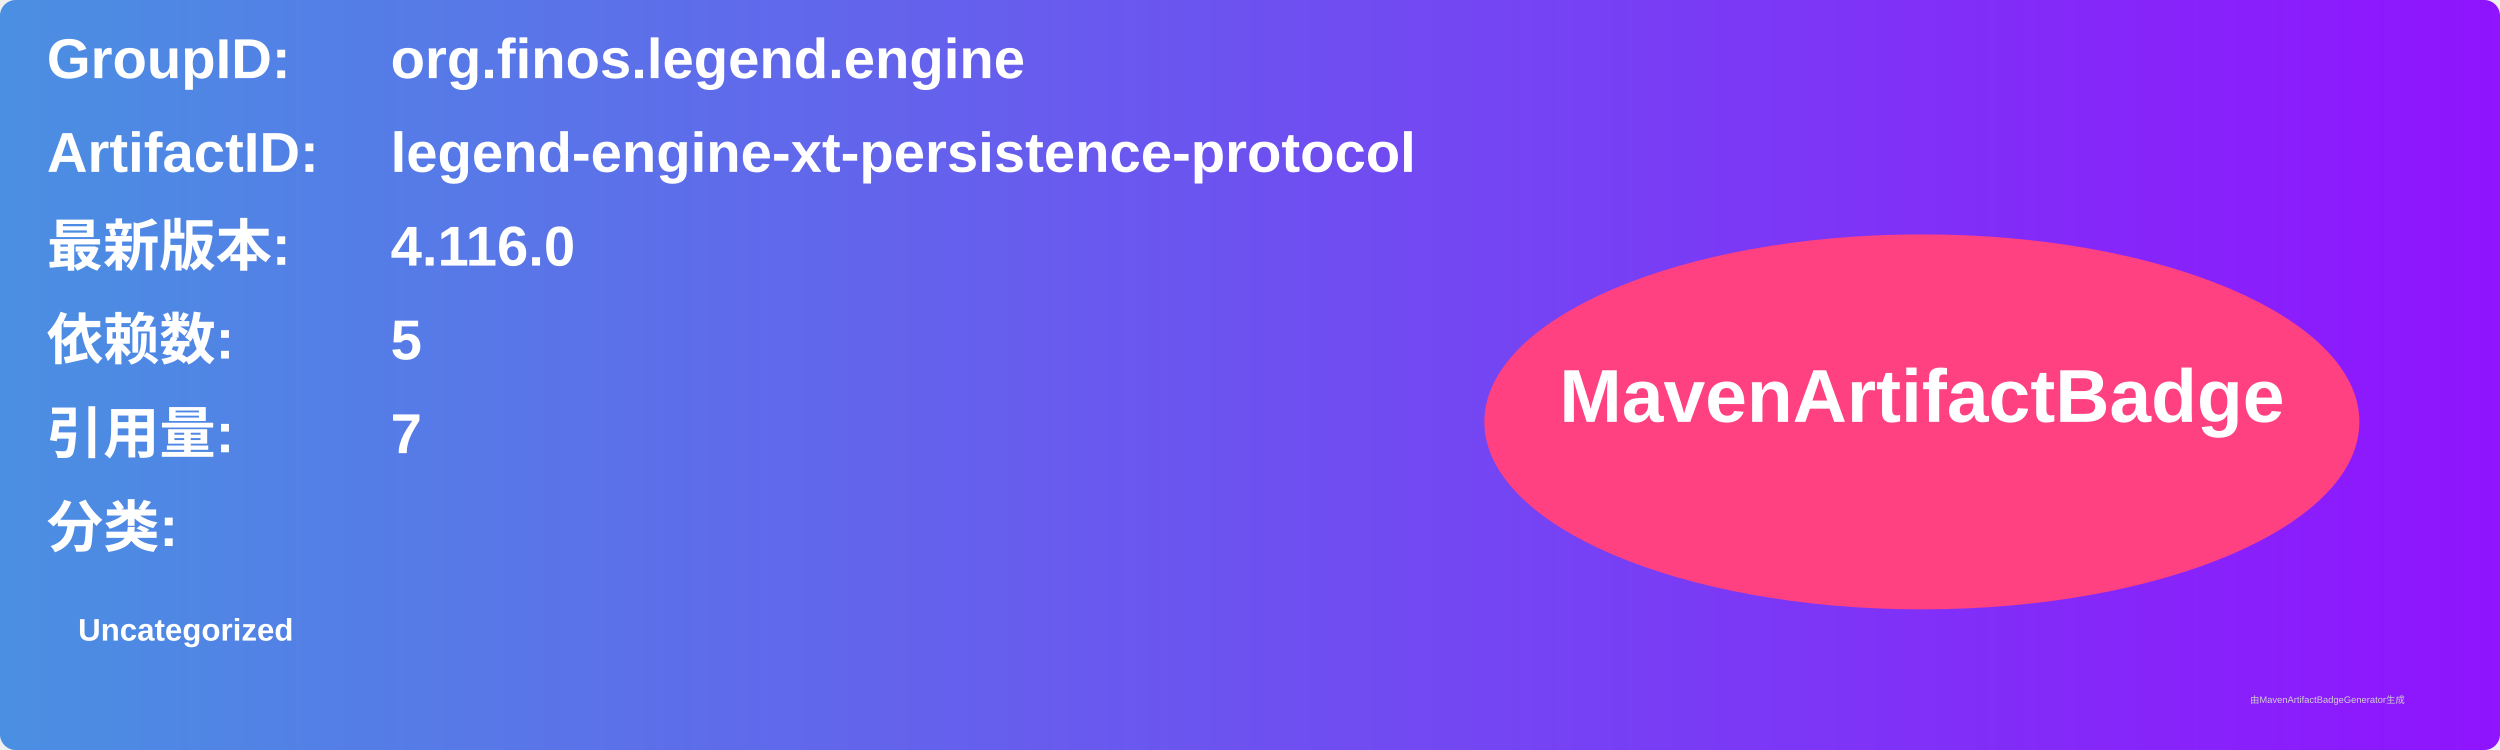
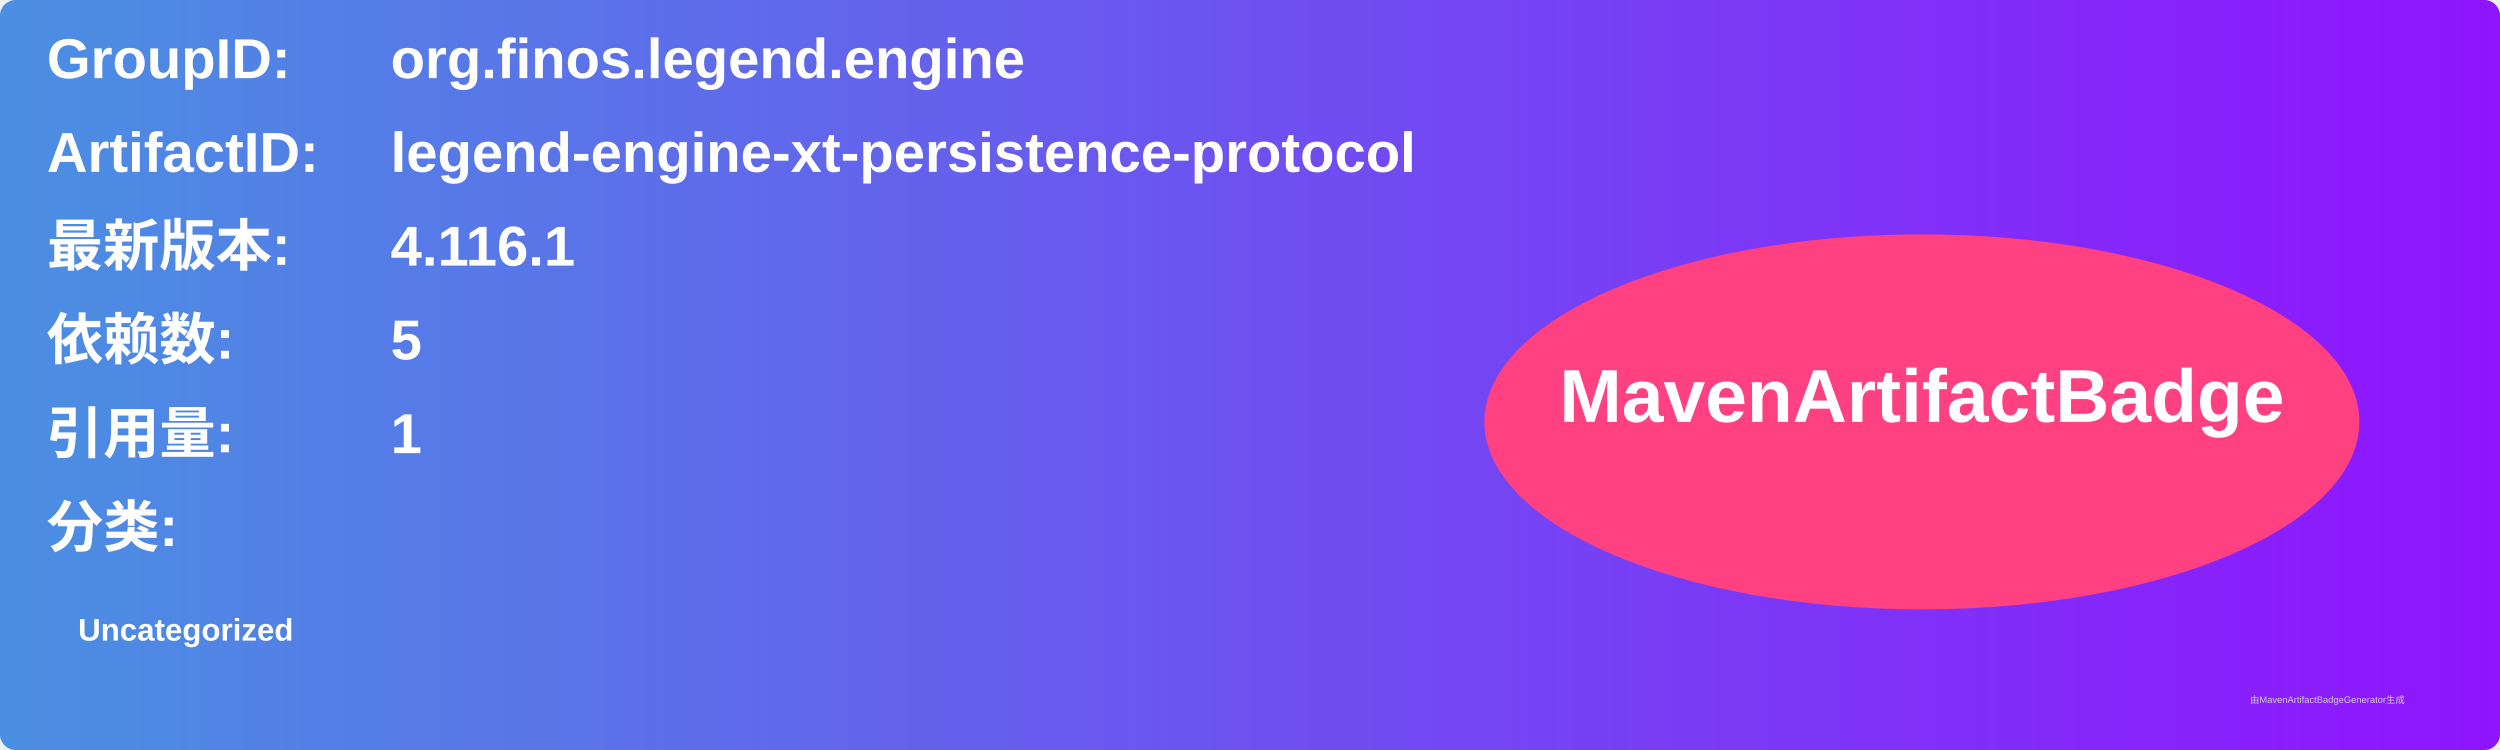
<svg xmlns="http://www.w3.org/2000/svg" width="800" height="240" viewBox="0 0 800 240">
  <linearGradient id="grad" x1="0%" y1="0%" x2="100%" y2="0%">
    <stop offset="0%" stop-color="#4a90e2" />
    <stop offset="100%" stop-color="#9013fe" />
  </linearGradient>
  <rect width="100%" height="100%" rx="5" ry="5" fill="url(#grad)" />
  <g transform="translate(15, 15)">
    <text x="0" y="10" font-family="Arial" font-size="18" fill="white" font-weight="bold" width="260">GroupID:</text>
    <text x="110" y="10" font-family="Arial" font-size="18" fill="white" font-weight="bold" width="460">org.finos.legend.engine</text>
    <text x="0" y="40" font-family="Arial" font-size="18" fill="white" font-weight="bold" width="260">ArtifactID:</text>
    <text x="110" y="40" font-family="Arial" font-size="18" fill="white" font-weight="bold" width="460">legend-engine-xt-persistence-protocol</text>
    <text x="0" y="70" font-family="Arial" font-size="18" fill="white" font-weight="bold">最新版本:</text>
    <text x="110" y="70" font-family="Arial" font-size="18" fill="white" font-weight="bold">
-       <tspan font-weight="bold">4.116.0</tspan>
+       <tspan font-weight="bold">4.116.1</tspan>
    </text>
    <text x="0" y="100" font-family="Arial" font-size="18" fill="white" font-weight="bold">依赖数: </text>
    <text x="110" y="100" font-family="Arial" font-size="18" fill="white">
      <tspan font-weight="bold">5</tspan>
    </text>
    <text x="0" y="130" font-family="Arial" font-size="18" fill="white" font-weight="bold">引用量: </text>
    <text x="110" y="130" font-family="Arial" font-size="18" fill="white">
-       <tspan font-weight="bold">7</tspan>
+       <tspan font-weight="bold">1</tspan>
    </text>
    <text x="0" y="160" font-family="Arial" font-size="18" fill="white" font-weight="bold">分类:</text>
    <text x="10" y="190" font-family="Arial" font-size="10" fill="white">
      <tspan font-weight="bold">Uncategorized</tspan>
    </text>
    <ellipse cx="600" cy="120" rx="140" ry="60" fill="#ff4081" />
    <text x="600" y="120" text-anchor="middle" font-family="Arial" font-size="24" fill="white" font-weight="bold">MavenArtifactBadge</text>
  </g>
  <text x="720" y="225" font-family="Arial" font-size="3" fill="#d0d0d0">由MavenArtifactBadgeGenerator生成</text>
</svg>
